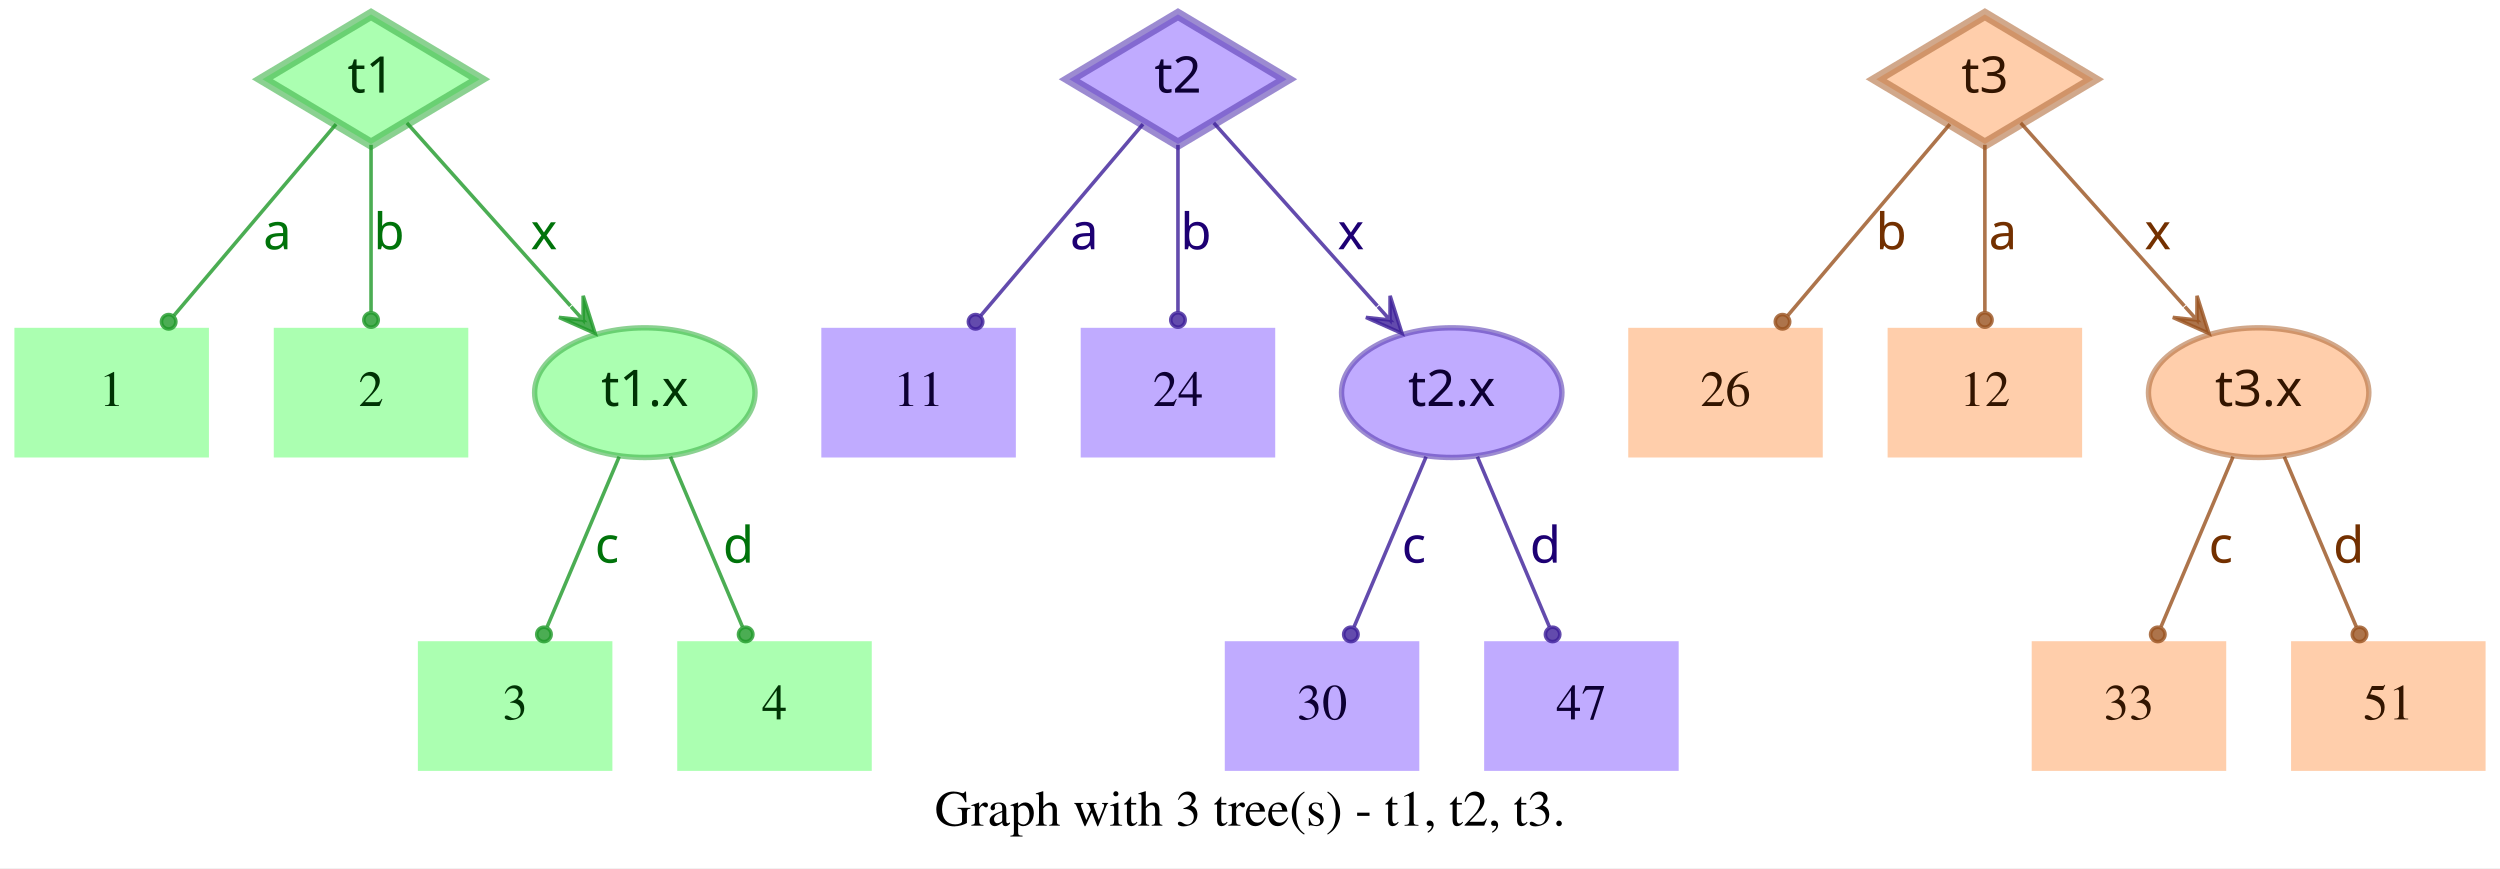
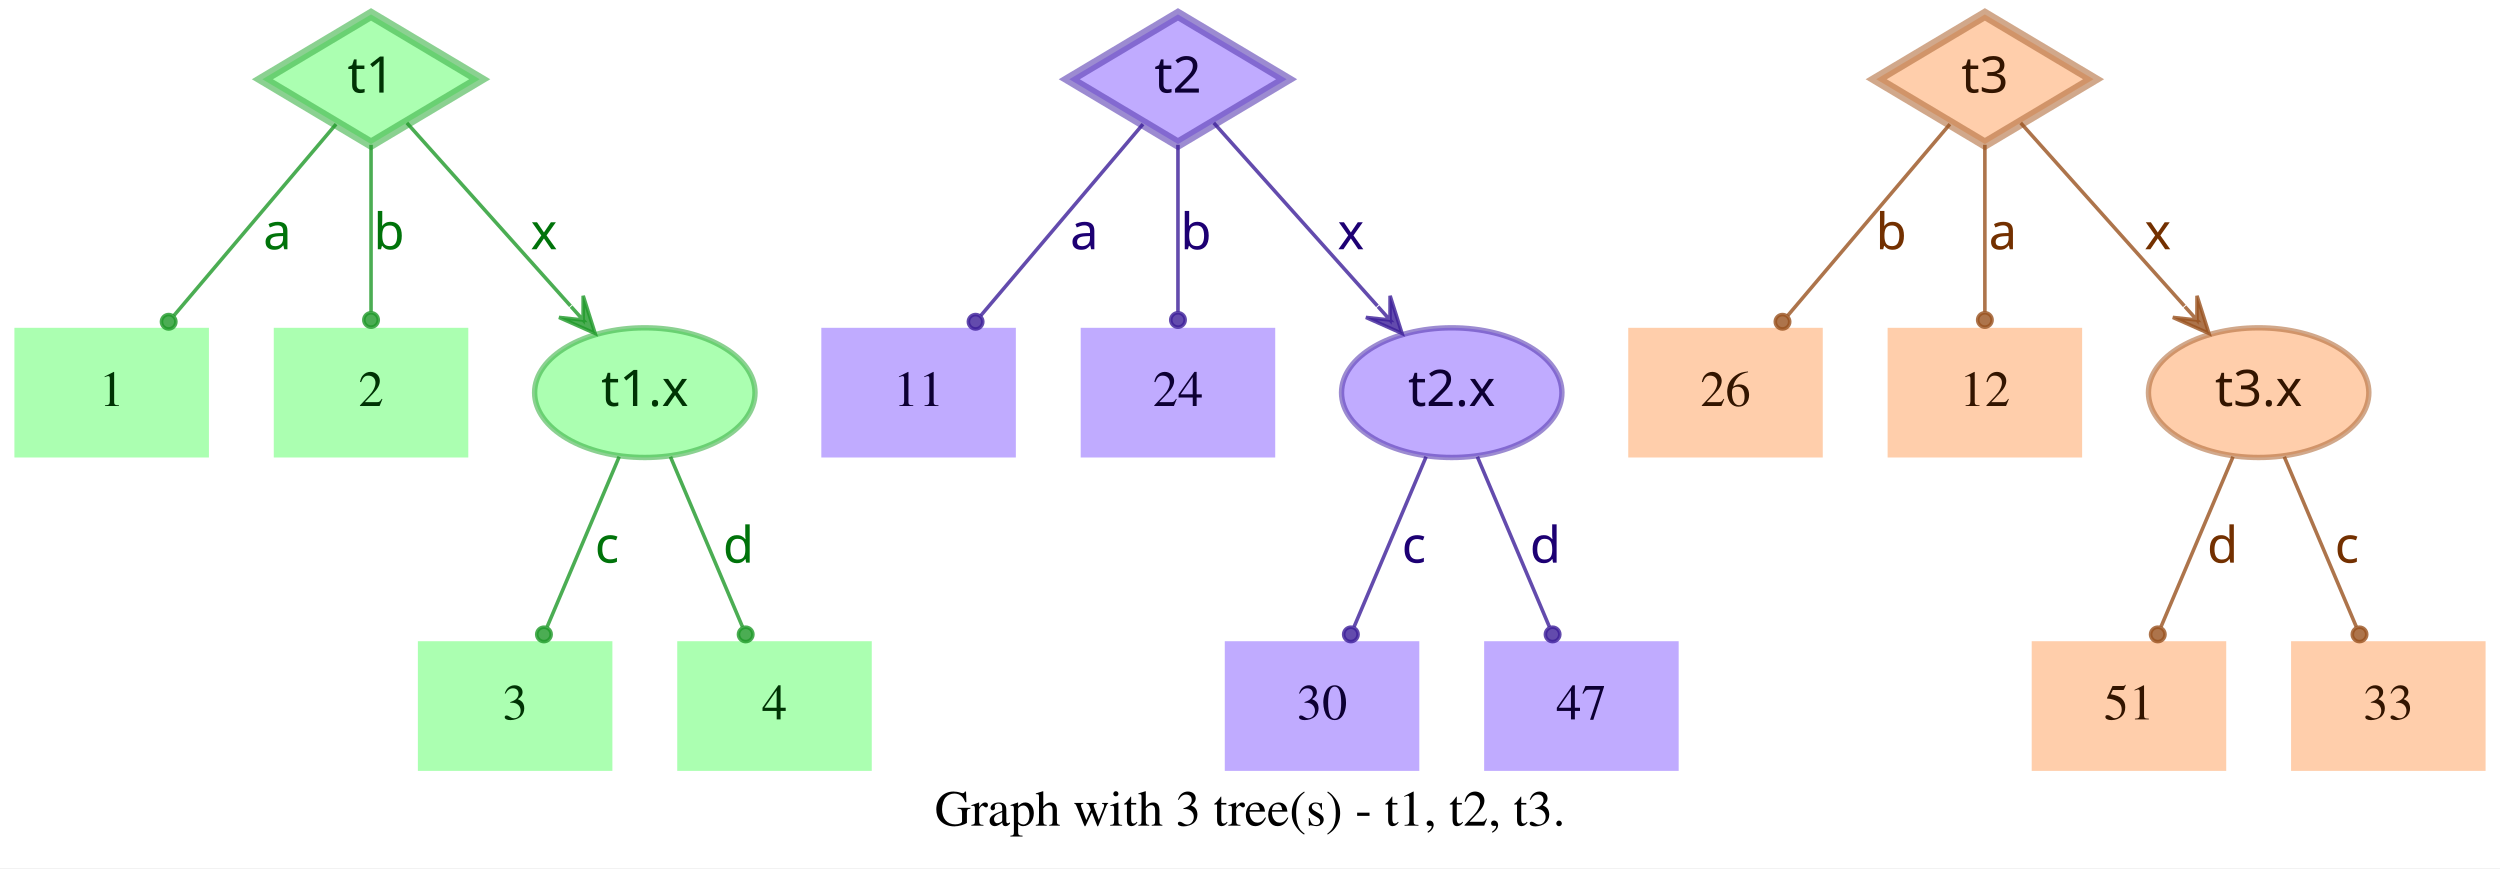
<svg xmlns="http://www.w3.org/2000/svg" width="694pt" height="241pt" viewBox="0.00 0.00 694.00 241.00">
  <g id="graph0" class="graph" transform="scale(1 1) rotate(0) translate(4 237)">
    <polygon fill="white" stroke="transparent" points="-4,4 -4,-237 690,-237 690,4 -4,4" />
    <text text-anchor="middle" x="343" y="-7.8" font-family="Times,serif" font-size="14.00">Graph with 3 tree(s) - t1, t2, t3.</text>
    <g id="node1" class="node">
      <polygon fill="#73ff7e" fill-opacity="0.6" stroke="#3eb248" stroke-width="3" stroke-opacity="0.6" points="99,-233 68.83,-215 99,-197 129.17,-215 99,-233" />
      <text text-anchor="middle" x="99" y="-211.3" font-family="Times-Roman bold" font-size="14.00" fill="#003304">t1</text>
    </g>
    <g id="node4" class="node">
      <polygon fill="#73ff7e" fill-opacity="0.6" stroke="transparent" stroke-width="1.5" points="54,-146 0,-146 0,-110 54,-110 54,-146" />
      <text text-anchor="middle" x="27" y="-124.3" font-family="Times,serif" font-size="14.00" fill="#003304">1</text>
    </g>
    <g id="edge1" class="edge">
      <path fill="none" stroke="#1f9929" stroke-opacity="0.8" d="M89.29,-202.54C77.77,-188.94 58.37,-166.03 44.27,-149.39" />
      <ellipse fill="#1f9929" fill-opacity="0.8" stroke="#1f9929" stroke-opacity="0.8" cx="42.82" cy="-147.68" rx="2" ry="2" />
      <text text-anchor="middle" x="73" y="-167.8" font-family="Times-Roman bold" font-size="14.00" fill="#00730a">a</text>
    </g>
    <g id="node5" class="node">
      <polygon fill="#73ff7e" fill-opacity="0.6" stroke="transparent" stroke-width="1.5" points="126,-146 72,-146 72,-110 126,-110 126,-146" />
      <text text-anchor="middle" x="99" y="-124.3" font-family="Times,serif" font-size="14.00" fill="#003304">2</text>
    </g>
    <g id="edge2" class="edge">
      <path fill="none" stroke="#1f9929" stroke-opacity="0.8" d="M99,-196.8C99,-183.43 99,-164.82 99,-150.48" />
      <ellipse fill="#1f9929" fill-opacity="0.8" stroke="#1f9929" stroke-opacity="0.8" cx="99" cy="-148.18" rx="2" ry="2" />
      <text text-anchor="middle" x="104" y="-167.8" font-family="Times-Roman bold" font-size="14.00" fill="#00730a">b</text>
    </g>
    <g id="node6" class="node">
      <ellipse fill="#73ff7e" fill-opacity="0.6" stroke="#3eb248" stroke-width="1.5" stroke-opacity="0.6" cx="175" cy="-128" rx="30.59" ry="18" />
      <text text-anchor="middle" x="175" y="-124.3" font-family="Times-Roman bold" font-size="14.00" fill="#003304">t1.x</text>
    </g>
    <g id="edge3" class="edge">
      <path fill="none" stroke="#1f9929" stroke-opacity="0.8" d="M108.94,-202.89C120.42,-190.05 139.62,-168.57 154.37,-152.08" />
      <polygon fill="#1f9929" fill-opacity="0.8" stroke="#1f9929" stroke-opacity="0.8" points="161.2,-144.44 157.89,-154.89 157.87,-148.16 154.53,-151.89 154.53,-151.89 154.53,-151.89 157.87,-148.16 151.18,-148.89 161.2,-144.44 161.2,-144.44" />
      <text text-anchor="middle" x="147" y="-167.8" font-family="Times-Roman bold" font-size="14.00" fill="#00730a">x</text>
    </g>
    <g id="node2" class="node">
      <polygon fill="#9673ff" fill-opacity="0.6" stroke="#5b3eb2" stroke-width="3" stroke-opacity="0.6" points="323,-233 292.83,-215 323,-197 353.17,-215 323,-233" />
      <text text-anchor="middle" x="323" y="-211.3" font-family="Times-Roman bold" font-size="14.00" fill="#0d0033">t2</text>
    </g>
    <g id="node7" class="node">
      <polygon fill="#9673ff" fill-opacity="0.6" stroke="transparent" stroke-width="1.5" points="278,-146 224,-146 224,-110 278,-110 278,-146" />
      <text text-anchor="middle" x="251" y="-124.3" font-family="Times,serif" font-size="14.00" fill="#0d0033">11</text>
    </g>
    <g id="edge4" class="edge">
      <path fill="none" stroke="#3d1f99" stroke-opacity="0.8" d="M313.29,-202.54C301.77,-188.94 282.37,-166.03 268.27,-149.39" />
      <ellipse fill="#3d1f99" fill-opacity="0.8" stroke="#3d1f99" stroke-opacity="0.8" cx="266.82" cy="-147.68" rx="2" ry="2" />
      <text text-anchor="middle" x="297" y="-167.8" font-family="Times-Roman bold" font-size="14.00" fill="#1d0073">a</text>
    </g>
    <g id="node8" class="node">
      <polygon fill="#9673ff" fill-opacity="0.6" stroke="transparent" stroke-width="1.5" points="350,-146 296,-146 296,-110 350,-110 350,-146" />
      <text text-anchor="middle" x="323" y="-124.3" font-family="Times,serif" font-size="14.00" fill="#0d0033">24</text>
    </g>
    <g id="edge5" class="edge">
      <path fill="none" stroke="#3d1f99" stroke-opacity="0.8" d="M323,-196.8C323,-183.43 323,-164.82 323,-150.48" />
      <ellipse fill="#3d1f99" fill-opacity="0.8" stroke="#3d1f99" stroke-opacity="0.8" cx="323" cy="-148.18" rx="2" ry="2" />
      <text text-anchor="middle" x="328" y="-167.8" font-family="Times-Roman bold" font-size="14.00" fill="#1d0073">b</text>
    </g>
    <g id="node9" class="node">
      <ellipse fill="#9673ff" fill-opacity="0.6" stroke="#5b3eb2" stroke-width="1.5" stroke-opacity="0.6" cx="399" cy="-128" rx="30.59" ry="18" />
      <text text-anchor="middle" x="399" y="-124.3" font-family="Times-Roman bold" font-size="14.00" fill="#0d0033">t2.x</text>
    </g>
    <g id="edge6" class="edge">
      <path fill="none" stroke="#3d1f99" stroke-opacity="0.8" d="M332.94,-202.89C344.42,-190.05 363.62,-168.57 378.37,-152.08" />
      <polygon fill="#3d1f99" fill-opacity="0.8" stroke="#3d1f99" stroke-opacity="0.8" points="385.2,-144.44 381.89,-154.89 381.87,-148.16 378.53,-151.89 378.53,-151.89 378.53,-151.89 381.87,-148.16 375.18,-148.89 385.2,-144.44 385.2,-144.44" />
      <text text-anchor="middle" x="371" y="-167.8" font-family="Times-Roman bold" font-size="14.00" fill="#1d0073">x</text>
    </g>
    <g id="node3" class="node">
      <polygon fill="#ffad73" fill-opacity="0.6" stroke="#b26f3e" stroke-width="3" stroke-opacity="0.6" points="547,-233 516.83,-215 547,-197 577.17,-215 547,-233" />
      <text text-anchor="middle" x="547" y="-211.3" font-family="Times-Roman bold" font-size="14.00" fill="#331500">t3</text>
    </g>
    <g id="node10" class="node">
      <polygon fill="#ffad73" fill-opacity="0.6" stroke="transparent" stroke-width="1.5" points="502,-146 448,-146 448,-110 502,-110 502,-146" />
      <text text-anchor="middle" x="475" y="-124.3" font-family="Times,serif" font-size="14.00" fill="#331500">26</text>
    </g>
    <g id="edge7" class="edge">
      <path fill="none" stroke="#99521f" stroke-opacity="0.8" d="M537.29,-202.54C525.77,-188.94 506.37,-166.03 492.27,-149.39" />
      <ellipse fill="#99521f" fill-opacity="0.8" stroke="#99521f" stroke-opacity="0.8" cx="490.82" cy="-147.68" rx="2" ry="2" />
      <text text-anchor="middle" x="521" y="-167.8" font-family="Times-Roman bold" font-size="14.00" fill="#733000">b</text>
    </g>
    <g id="node11" class="node">
      <polygon fill="#ffad73" fill-opacity="0.6" stroke="transparent" stroke-width="1.5" points="574,-146 520,-146 520,-110 574,-110 574,-146" />
      <text text-anchor="middle" x="547" y="-124.3" font-family="Times,serif" font-size="14.00" fill="#331500">12</text>
    </g>
    <g id="edge8" class="edge">
      <path fill="none" stroke="#99521f" stroke-opacity="0.8" d="M547,-196.8C547,-183.43 547,-164.82 547,-150.48" />
      <ellipse fill="#99521f" fill-opacity="0.8" stroke="#99521f" stroke-opacity="0.8" cx="547" cy="-148.18" rx="2" ry="2" />
      <text text-anchor="middle" x="552" y="-167.8" font-family="Times-Roman bold" font-size="14.00" fill="#733000">a</text>
    </g>
    <g id="node12" class="node">
      <ellipse fill="#ffad73" fill-opacity="0.6" stroke="#b26f3e" stroke-width="1.5" stroke-opacity="0.6" cx="623" cy="-128" rx="30.59" ry="18" />
      <text text-anchor="middle" x="623" y="-124.3" font-family="Times-Roman bold" font-size="14.00" fill="#331500">t3.x</text>
    </g>
    <g id="edge9" class="edge">
      <path fill="none" stroke="#99521f" stroke-opacity="0.8" d="M556.94,-202.89C568.42,-190.05 587.62,-168.57 602.37,-152.08" />
      <polygon fill="#99521f" fill-opacity="0.8" stroke="#99521f" stroke-opacity="0.8" points="609.2,-144.44 605.89,-154.89 605.87,-148.16 602.53,-151.89 602.53,-151.89 602.53,-151.89 605.87,-148.16 599.18,-148.89 609.2,-144.44 609.2,-144.44" />
      <text text-anchor="middle" x="595" y="-167.8" font-family="Times-Roman bold" font-size="14.00" fill="#733000">x</text>
    </g>
    <g id="node13" class="node">
      <polygon fill="#73ff7e" fill-opacity="0.6" stroke="transparent" stroke-width="1.5" points="166,-59 112,-59 112,-23 166,-23 166,-59" />
      <text text-anchor="middle" x="139" y="-37.3" font-family="Times,serif" font-size="14.00" fill="#003304">3</text>
    </g>
    <g id="edge10" class="edge">
      <path fill="none" stroke="#1f9929" stroke-opacity="0.8" d="M167.89,-110.21C162.16,-96.67 154.07,-77.57 147.9,-63.02" />
      <ellipse fill="#1f9929" fill-opacity="0.8" stroke="#1f9929" stroke-opacity="0.8" cx="147" cy="-60.89" rx="2" ry="2" />
      <text text-anchor="middle" x="164.5" y="-80.8" font-family="Times-Roman bold" font-size="14.00" fill="#00730a">c</text>
    </g>
    <g id="node14" class="node">
      <polygon fill="#73ff7e" fill-opacity="0.6" stroke="transparent" stroke-width="1.5" points="238,-59 184,-59 184,-23 238,-23 238,-59" />
      <text text-anchor="middle" x="211" y="-37.3" font-family="Times,serif" font-size="14.00" fill="#003304">4</text>
    </g>
    <g id="edge11" class="edge">
      <path fill="none" stroke="#1f9929" stroke-opacity="0.8" d="M182.11,-110.21C187.84,-96.67 195.93,-77.57 202.1,-63.02" />
      <ellipse fill="#1f9929" fill-opacity="0.8" stroke="#1f9929" stroke-opacity="0.8" cx="203" cy="-60.89" rx="2" ry="2" />
      <text text-anchor="middle" x="201" y="-80.8" font-family="Times-Roman bold" font-size="14.00" fill="#00730a">d</text>
    </g>
    <g id="node15" class="node">
      <polygon fill="#9673ff" fill-opacity="0.6" stroke="transparent" stroke-width="1.5" points="390,-59 336,-59 336,-23 390,-23 390,-59" />
      <text text-anchor="middle" x="363" y="-37.3" font-family="Times,serif" font-size="14.00" fill="#0d0033">30</text>
    </g>
    <g id="edge12" class="edge">
      <path fill="none" stroke="#3d1f99" stroke-opacity="0.8" d="M391.89,-110.21C386.16,-96.67 378.07,-77.57 371.9,-63.02" />
      <ellipse fill="#3d1f99" fill-opacity="0.8" stroke="#3d1f99" stroke-opacity="0.8" cx="371" cy="-60.89" rx="2" ry="2" />
      <text text-anchor="middle" x="388.5" y="-80.8" font-family="Times-Roman bold" font-size="14.00" fill="#1d0073">c</text>
    </g>
    <g id="node16" class="node">
      <polygon fill="#9673ff" fill-opacity="0.6" stroke="transparent" stroke-width="1.5" points="462,-59 408,-59 408,-23 462,-23 462,-59" />
      <text text-anchor="middle" x="435" y="-37.3" font-family="Times,serif" font-size="14.00" fill="#0d0033">47</text>
    </g>
    <g id="edge13" class="edge">
      <path fill="none" stroke="#3d1f99" stroke-opacity="0.8" d="M406.11,-110.21C411.84,-96.67 419.93,-77.57 426.1,-63.02" />
      <ellipse fill="#3d1f99" fill-opacity="0.8" stroke="#3d1f99" stroke-opacity="0.8" cx="427" cy="-60.89" rx="2" ry="2" />
      <text text-anchor="middle" x="425" y="-80.8" font-family="Times-Roman bold" font-size="14.00" fill="#1d0073">d</text>
    </g>
    <g id="node17" class="node">
      <polygon fill="#ffad73" fill-opacity="0.6" stroke="transparent" stroke-width="1.5" points="614,-59 560,-59 560,-23 614,-23 614,-59" />
-       <text text-anchor="middle" x="587" y="-37.3" font-family="Times,serif" font-size="14.00" fill="#331500">33</text>
+       <text text-anchor="middle" x="587" y="-37.3" font-family="Times,serif" font-size="14.00" fill="#331500">51</text>
    </g>
    <g id="edge14" class="edge">
      <path fill="none" stroke="#99521f" stroke-opacity="0.8" d="M615.89,-110.21C610.16,-96.67 602.07,-77.57 595.9,-63.02" />
      <ellipse fill="#99521f" fill-opacity="0.8" stroke="#99521f" stroke-opacity="0.8" cx="595" cy="-60.89" rx="2" ry="2" />
-       <text text-anchor="middle" x="612.5" y="-80.8" font-family="Times-Roman bold" font-size="14.00" fill="#733000">c</text>
+       <text text-anchor="middle" x="613" y="-80.8" font-family="Times-Roman bold" font-size="14.00" fill="#733000">d</text>
    </g>
    <g id="node18" class="node">
      <polygon fill="#ffad73" fill-opacity="0.6" stroke="transparent" stroke-width="1.5" points="686,-59 632,-59 632,-23 686,-23 686,-59" />
-       <text text-anchor="middle" x="659" y="-37.3" font-family="Times,serif" font-size="14.00" fill="#331500">51</text>
+       <text text-anchor="middle" x="659" y="-37.3" font-family="Times,serif" font-size="14.00" fill="#331500">33</text>
    </g>
    <g id="edge15" class="edge">
      <path fill="none" stroke="#99521f" stroke-opacity="0.8" d="M630.11,-110.21C635.84,-96.67 643.93,-77.57 650.1,-63.02" />
      <ellipse fill="#99521f" fill-opacity="0.8" stroke="#99521f" stroke-opacity="0.8" cx="651" cy="-60.89" rx="2" ry="2" />
-       <text text-anchor="middle" x="648" y="-80.8" font-family="Times-Roman bold" font-size="14.00" fill="#733000">d</text>
+       <text text-anchor="middle" x="647.5" y="-80.8" font-family="Times-Roman bold" font-size="14.00" fill="#733000">c</text>
    </g>
  </g>
</svg>
